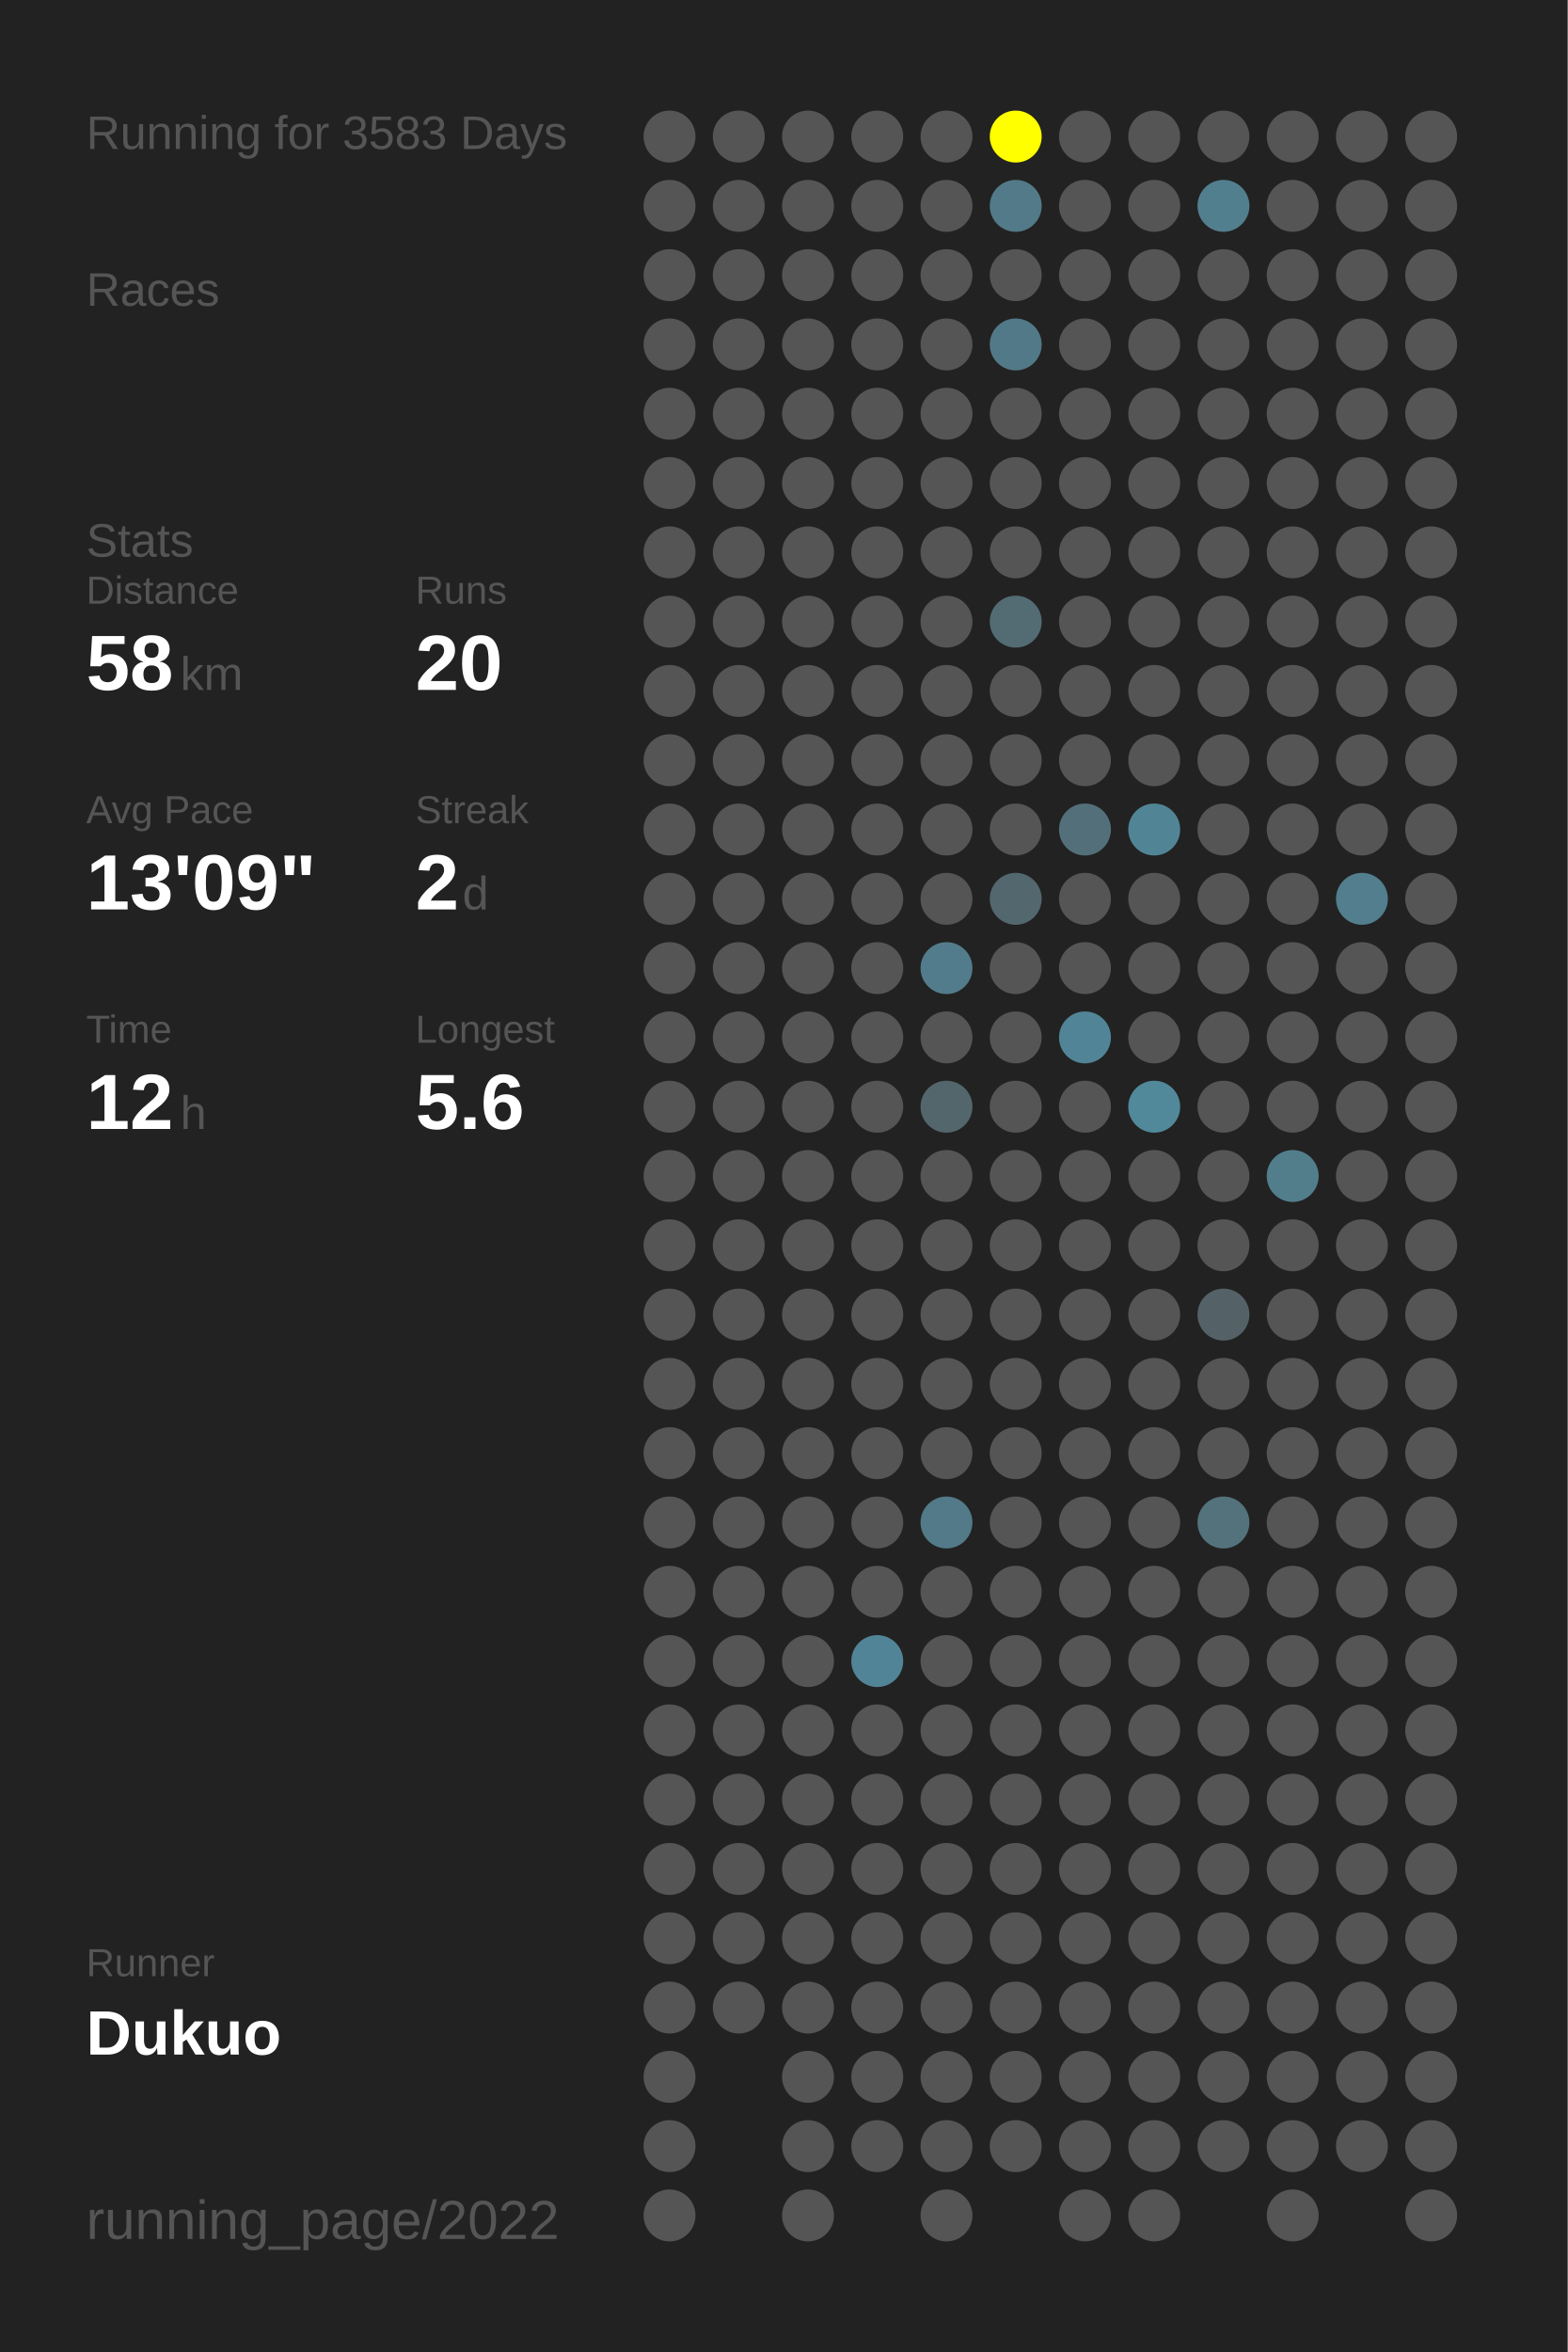
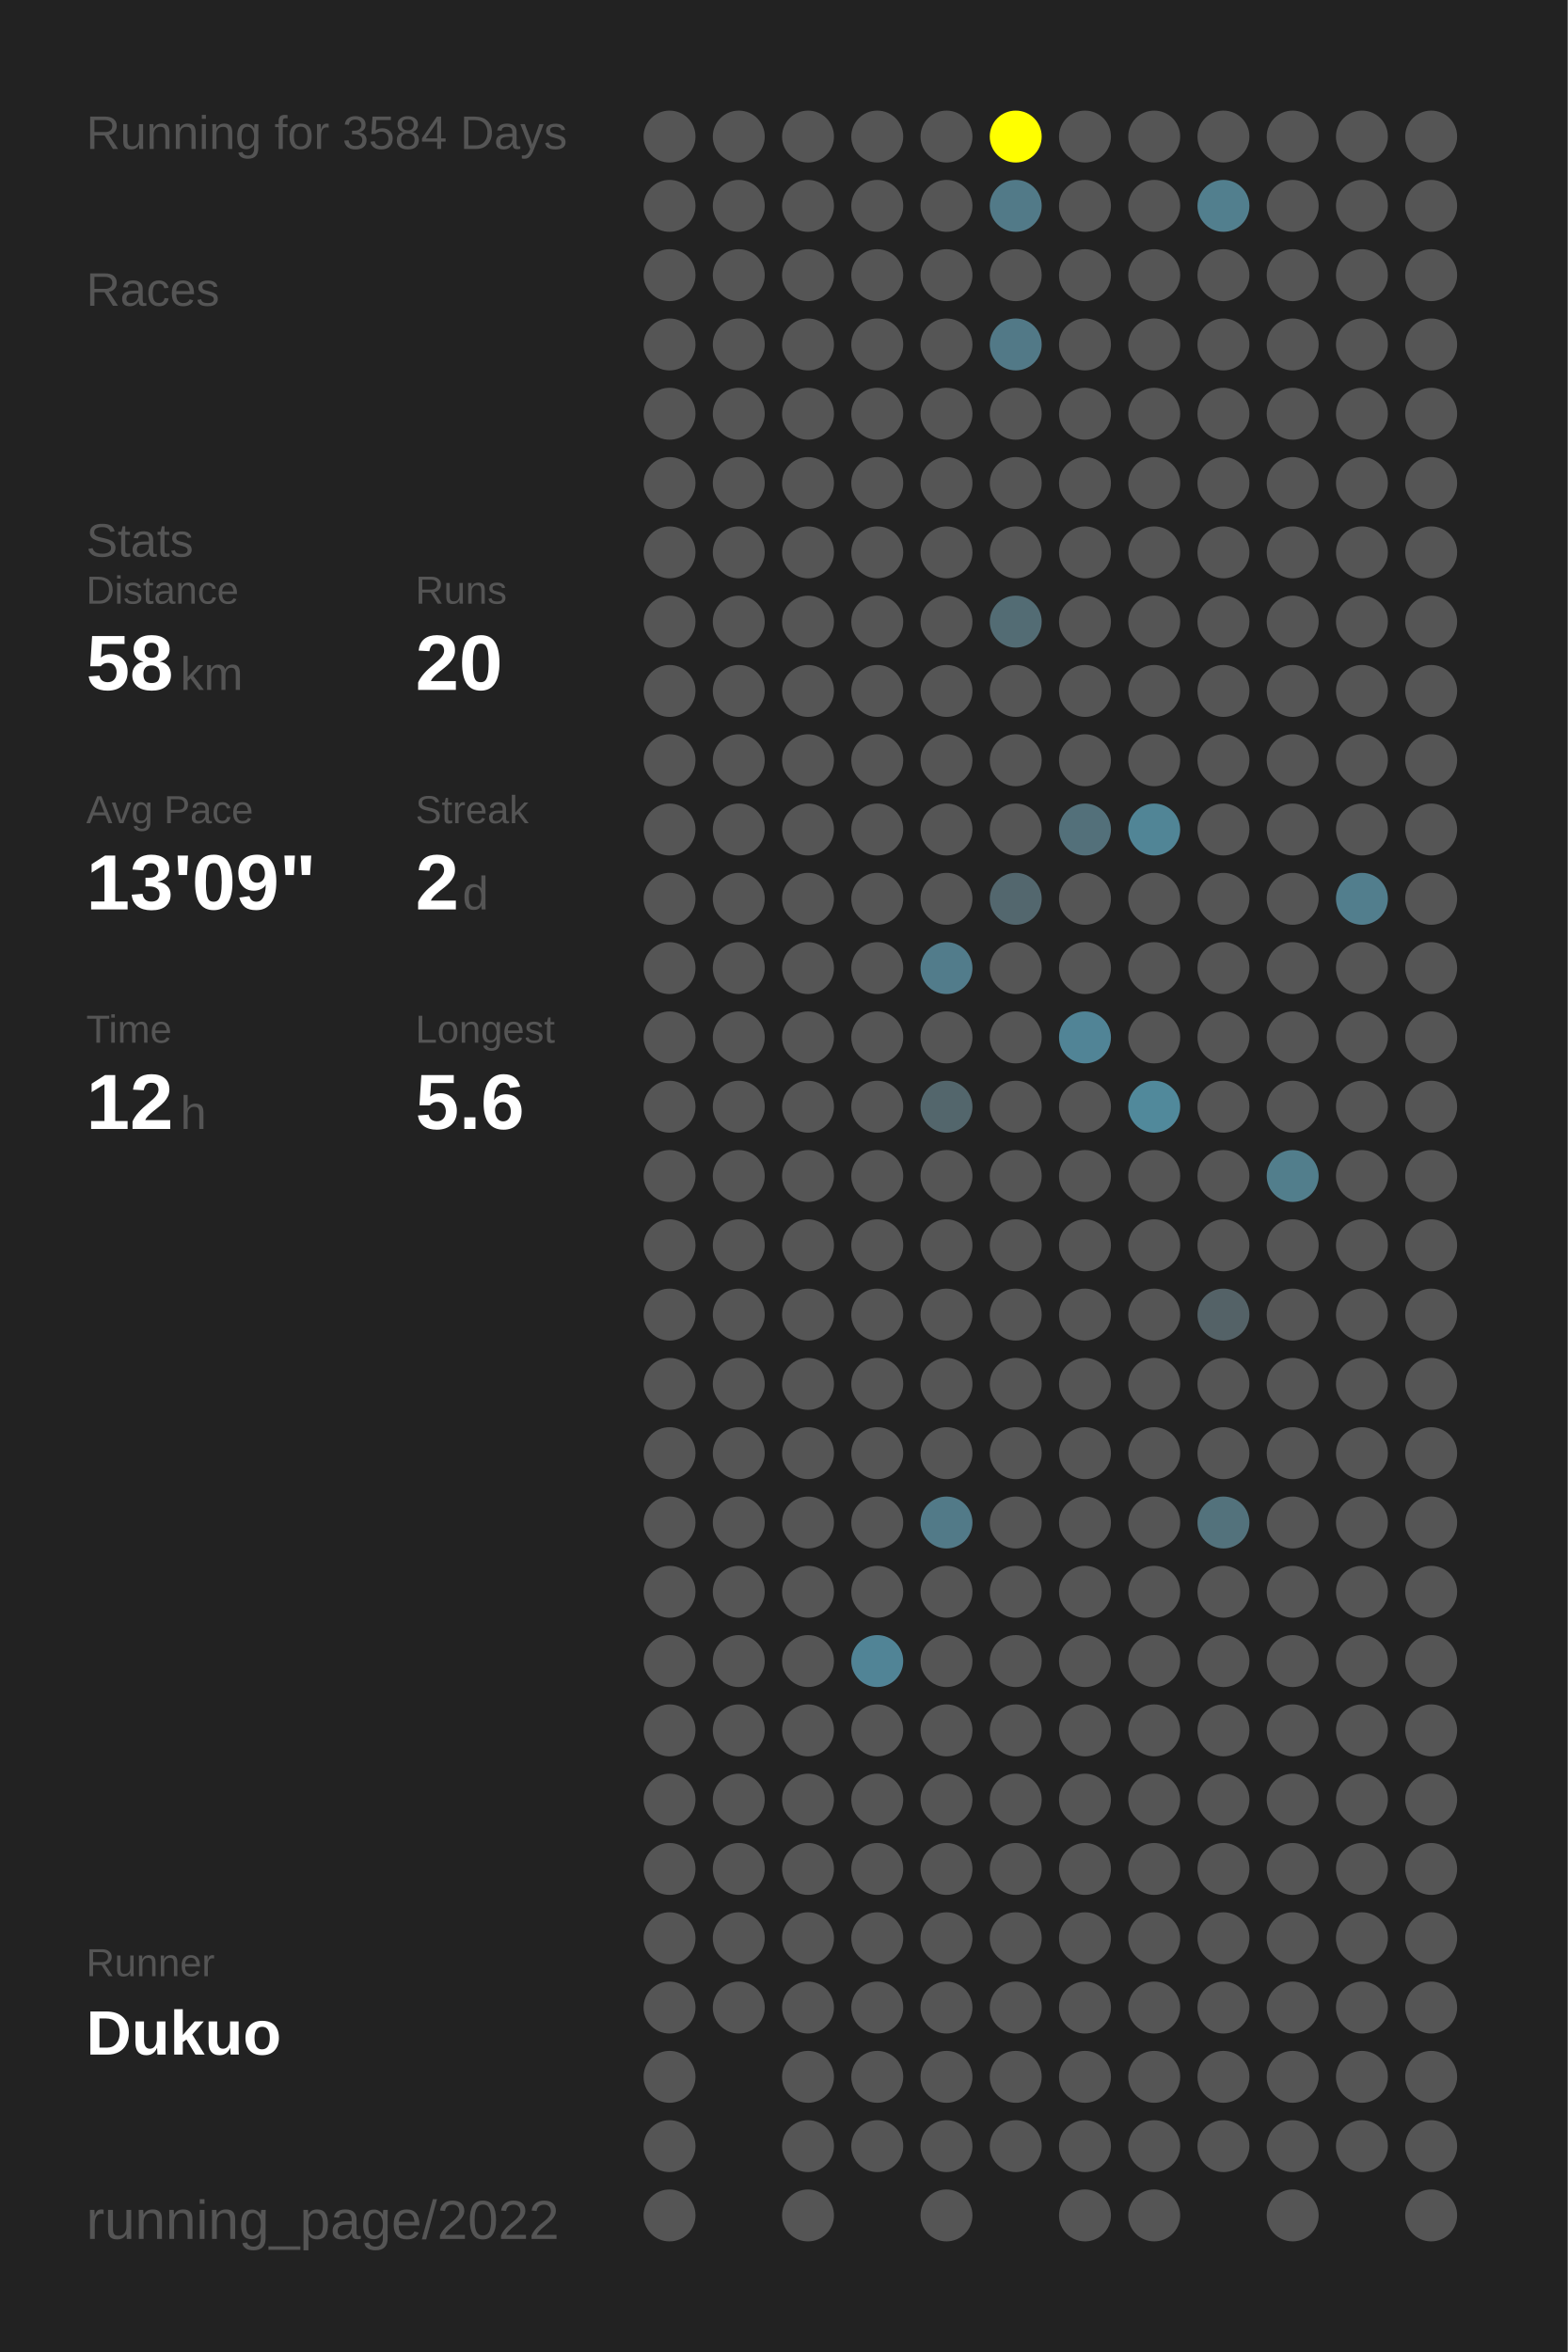
<svg xmlns="http://www.w3.org/2000/svg" baseProfile="full" height="300mm" version="1.1" viewBox="0,0,200,300" width="200mm">
  <defs />
  <rect fill="#222222" height="300" width="200" x="0" y="0" />
-   <text fill="#555555" style="font-size:6px; font-family:Arial;" x="11" y="19">Running for 3583 Days</text>
+   <text fill="#555555" style="font-size:6px; font-family:Arial;" x="11" y="19">Running for 3584 Days</text>
  <text fill="#555555" style="font-size:6px; font-family:Arial;" x="11" y="39">Races</text>
  <text fill="#555555" style="font-size:6px; font-family:Arial;" x="11" y="71">Stats</text>
  <text fill="#555555" style="font-size:5px; font-family:Arial;" x="11" y="77">Distance</text>
  <text fill="#FFFFFF" style="font-size:10px; font-family:Arial; font-weight:bold;" x="11" y="88">58</text>
  <text fill="#555555" style="font-size:6px; font-family:Arial;" x="23" y="88">km</text>
  <text fill="#555555" style="font-size:5px; font-family:Arial;" x="53" y="77">Runs</text>
  <text fill="#FFFFFF" style="font-size:10px; font-family:Arial; font-weight:bold;" x="53" y="88">20</text>
  <text fill="#555555" style="font-size:5px; font-family:Arial;" x="11" y="105">Avg Pace</text>
  <text fill="#FFFFFF" style="font-size:10px; font-family:Arial; font-weight:bold;" x="11" y="116">13'09"</text>
  <text fill="#555555" style="font-size:5px; font-family:Arial;" x="53" y="105">Streak</text>
  <text fill="#FFFFFF" style="font-size:10px; font-family:Arial; font-weight:bold;" x="53" y="116">2</text>
  <text fill="#555555" style="font-size:6px; font-family:Arial;" x="59" y="116">d</text>
  <text fill="#555555" style="font-size:5px; font-family:Arial;" x="11" y="133">Time</text>
  <text fill="#FFFFFF" style="font-size:10px; font-family:Arial; font-weight:bold;" x="11" y="144">12</text>
  <text fill="#555555" style="font-size:6px; font-family:Arial;" x="23" y="144">h</text>
  <text fill="#555555" style="font-size:5px; font-family:Arial;" x="53" y="133">Longest</text>
  <text fill="#FFFFFF" style="font-size:10px; font-family:Arial; font-weight:bold;" x="53" y="144">5.6</text>
  <text fill="#555555" style="font-size:5px; font-family:Arial;" x="11" y="252.065">Runner</text>
  <text fill="#FFFFFF" style="font-size:8px; font-family:Arial; font-weight:bold;" x="11" y="262.065">Dukuo</text>
  <text fill="#555555" style="font-size:7px; font-family:Arial;" x="11" y="285.581">running_page/2022</text>
  <circle cx="85.417" cy="17.419" fill="#555555" r="3.312" />
  <circle cx="85.417" cy="26.258" fill="#555555" r="3.312" />
  <circle cx="85.417" cy="35.097" fill="#555555" r="3.312" />
  <circle cx="85.417" cy="43.935" fill="#555555" r="3.312" />
  <circle cx="85.417" cy="52.774" fill="#555555" r="3.312" />
  <circle cx="85.417" cy="61.613" fill="#555555" r="3.312" />
  <circle cx="85.417" cy="70.452" fill="#555555" r="3.312" />
  <circle cx="85.417" cy="79.29" fill="#555555" r="3.312" />
  <circle cx="85.417" cy="88.129" fill="#555555" r="3.312" />
  <circle cx="85.417" cy="96.968" fill="#555555" r="3.312" />
  <circle cx="85.417" cy="105.806" fill="#555555" r="3.312" />
  <circle cx="85.417" cy="114.645" fill="#555555" r="3.312" />
  <circle cx="85.417" cy="123.484" fill="#555555" r="3.312" />
  <circle cx="85.417" cy="132.323" fill="#555555" r="3.312" />
  <circle cx="85.417" cy="141.161" fill="#555555" r="3.312" />
  <circle cx="85.417" cy="150" fill="#555555" r="3.312" />
  <circle cx="85.417" cy="158.839" fill="#555555" r="3.312" />
  <circle cx="85.417" cy="167.677" fill="#555555" r="3.312" />
  <circle cx="85.417" cy="176.516" fill="#555555" r="3.312" />
  <circle cx="85.417" cy="185.355" fill="#555555" r="3.312" />
  <circle cx="85.417" cy="194.194" fill="#555555" r="3.312" />
  <circle cx="85.417" cy="203.032" fill="#555555" r="3.312" />
  <circle cx="85.417" cy="211.871" fill="#555555" r="3.312" />
  <circle cx="85.417" cy="220.71" fill="#555555" r="3.312" />
  <circle cx="85.417" cy="229.548" fill="#555555" r="3.312" />
  <circle cx="85.417" cy="238.387" fill="#555555" r="3.312" />
  <circle cx="85.417" cy="247.226" fill="#555555" r="3.312" />
  <circle cx="85.417" cy="256.065" fill="#555555" r="3.312" />
  <circle cx="85.417" cy="264.903" fill="#555555" r="3.312" />
  <circle cx="85.417" cy="273.742" fill="#555555" r="3.312" />
  <circle cx="85.417" cy="282.581" fill="#555555" r="3.312" />
  <circle cx="94.25" cy="17.419" fill="#555555" r="3.312" />
  <circle cx="94.25" cy="26.258" fill="#555555" r="3.312" />
  <circle cx="94.25" cy="35.097" fill="#555555" r="3.312" />
  <circle cx="94.25" cy="43.935" fill="#555555" r="3.312" />
  <circle cx="94.25" cy="52.774" fill="#555555" r="3.312" />
  <circle cx="94.25" cy="61.613" fill="#555555" r="3.312" />
  <circle cx="94.25" cy="70.452" fill="#555555" r="3.312" />
  <circle cx="94.25" cy="79.29" fill="#555555" r="3.312" />
  <circle cx="94.25" cy="88.129" fill="#555555" r="3.312" />
  <circle cx="94.25" cy="96.968" fill="#555555" r="3.312" />
  <circle cx="94.25" cy="105.806" fill="#555555" r="3.312" />
  <circle cx="94.25" cy="114.645" fill="#555555" r="3.312" />
  <circle cx="94.25" cy="123.484" fill="#555555" r="3.312" />
  <circle cx="94.25" cy="132.323" fill="#555555" r="3.312" />
  <circle cx="94.25" cy="141.161" fill="#555555" r="3.312" />
  <circle cx="94.25" cy="150" fill="#555555" r="3.312" />
  <circle cx="94.25" cy="158.839" fill="#555555" r="3.312" />
  <circle cx="94.25" cy="167.677" fill="#555555" r="3.312" />
  <circle cx="94.25" cy="176.516" fill="#555555" r="3.312" />
  <circle cx="94.25" cy="185.355" fill="#555555" r="3.312" />
  <circle cx="94.25" cy="194.194" fill="#555555" r="3.312" />
  <circle cx="94.25" cy="203.032" fill="#555555" r="3.312" />
  <circle cx="94.25" cy="211.871" fill="#555555" r="3.312" />
  <circle cx="94.25" cy="220.71" fill="#555555" r="3.312" />
  <circle cx="94.25" cy="229.548" fill="#555555" r="3.312" />
  <circle cx="94.25" cy="238.387" fill="#555555" r="3.312" />
  <circle cx="94.25" cy="247.226" fill="#555555" r="3.312" />
  <circle cx="94.25" cy="256.065" fill="#555555" r="3.312" />
  <circle cx="103.083" cy="17.419" fill="#555555" r="3.312" />
  <circle cx="103.083" cy="26.258" fill="#555555" r="3.312" />
  <circle cx="103.083" cy="35.097" fill="#555555" r="3.312" />
  <circle cx="103.083" cy="43.935" fill="#555555" r="3.312" />
  <circle cx="103.083" cy="52.774" fill="#555555" r="3.312" />
  <circle cx="103.083" cy="61.613" fill="#555555" r="3.312" />
  <circle cx="103.083" cy="70.452" fill="#555555" r="3.312" />
  <circle cx="103.083" cy="79.29" fill="#555555" r="3.312" />
  <circle cx="103.083" cy="88.129" fill="#555555" r="3.312" />
  <circle cx="103.083" cy="96.968" fill="#555555" r="3.312" />
  <circle cx="103.083" cy="105.806" fill="#555555" r="3.312" />
  <circle cx="103.083" cy="114.645" fill="#555555" r="3.312" />
  <circle cx="103.083" cy="123.484" fill="#555555" r="3.312" />
  <circle cx="103.083" cy="132.323" fill="#555555" r="3.312" />
  <circle cx="103.083" cy="141.161" fill="#555555" r="3.312" />
  <circle cx="103.083" cy="150" fill="#555555" r="3.312" />
  <circle cx="103.083" cy="158.839" fill="#555555" r="3.312" />
  <circle cx="103.083" cy="167.677" fill="#555555" r="3.312" />
  <circle cx="103.083" cy="176.516" fill="#555555" r="3.312" />
  <circle cx="103.083" cy="185.355" fill="#555555" r="3.312" />
  <circle cx="103.083" cy="194.194" fill="#555555" r="3.312" />
  <circle cx="103.083" cy="203.032" fill="#555555" r="3.312" />
  <circle cx="103.083" cy="211.871" fill="#555555" r="3.312" />
  <circle cx="103.083" cy="220.71" fill="#555555" r="3.312" />
  <circle cx="103.083" cy="229.548" fill="#555555" r="3.312" />
  <circle cx="103.083" cy="238.387" fill="#555555" r="3.312" />
  <circle cx="103.083" cy="247.226" fill="#555555" r="3.312" />
  <circle cx="103.083" cy="256.065" fill="#555555" r="3.312" />
  <circle cx="103.083" cy="264.903" fill="#555555" r="3.312" />
  <circle cx="103.083" cy="273.742" fill="#555555" r="3.312" />
  <circle cx="103.083" cy="282.581" fill="#555555" r="3.312" />
  <circle cx="111.917" cy="17.419" fill="#555555" r="3.312" />
  <circle cx="111.917" cy="26.258" fill="#555555" r="3.312" />
  <circle cx="111.917" cy="35.097" fill="#555555" r="3.312" />
  <circle cx="111.917" cy="43.935" fill="#555555" r="3.312" />
  <circle cx="111.917" cy="52.774" fill="#555555" r="3.312" />
  <circle cx="111.917" cy="61.613" fill="#555555" r="3.312" />
  <circle cx="111.917" cy="70.452" fill="#555555" r="3.312" />
  <circle cx="111.917" cy="79.29" fill="#555555" r="3.312" />
  <circle cx="111.917" cy="88.129" fill="#555555" r="3.312" />
  <circle cx="111.917" cy="96.968" fill="#555555" r="3.312" />
  <circle cx="111.917" cy="105.806" fill="#555555" r="3.312" />
  <circle cx="111.917" cy="114.645" fill="#555555" r="3.312" />
  <circle cx="111.917" cy="123.484" fill="#555555" r="3.312" />
  <circle cx="111.917" cy="132.323" fill="#555555" r="3.312" />
  <circle cx="111.917" cy="141.161" fill="#555555" r="3.312" />
  <circle cx="111.917" cy="150" fill="#555555" r="3.312" />
  <circle cx="111.917" cy="158.839" fill="#555555" r="3.312" />
  <circle cx="111.917" cy="167.677" fill="#555555" r="3.312" />
  <circle cx="111.917" cy="176.516" fill="#555555" r="3.312" />
  <circle cx="111.917" cy="185.355" fill="#555555" r="3.312" />
  <circle cx="111.917" cy="194.194" fill="#555555" r="3.312" />
  <circle cx="111.917" cy="203.032" fill="#555555" r="3.312" />
  <circle cx="111.917" cy="211.871" fill="#518496" r="3.312" />
  <circle cx="111.917" cy="220.71" fill="#555555" r="3.312" />
  <circle cx="111.917" cy="229.548" fill="#555555" r="3.312" />
  <circle cx="111.917" cy="238.387" fill="#555555" r="3.312" />
  <circle cx="111.917" cy="247.226" fill="#555555" r="3.312" />
  <circle cx="111.917" cy="256.065" fill="#555555" r="3.312" />
  <circle cx="111.917" cy="264.903" fill="#555555" r="3.312" />
  <circle cx="111.917" cy="273.742" fill="#555555" r="3.312" />
  <circle cx="120.75" cy="17.419" fill="#555555" r="3.312" />
  <circle cx="120.75" cy="26.258" fill="#555555" r="3.312" />
  <circle cx="120.75" cy="35.097" fill="#555555" r="3.312" />
  <circle cx="120.75" cy="43.935" fill="#555555" r="3.312" />
  <circle cx="120.75" cy="52.774" fill="#555555" r="3.312" />
  <circle cx="120.75" cy="61.613" fill="#555555" r="3.312" />
  <circle cx="120.75" cy="70.452" fill="#555555" r="3.312" />
  <circle cx="120.75" cy="79.29" fill="#555555" r="3.312" />
  <circle cx="120.75" cy="88.129" fill="#555555" r="3.312" />
  <circle cx="120.75" cy="96.968" fill="#555555" r="3.312" />
  <circle cx="120.75" cy="105.806" fill="#555555" r="3.312" />
  <circle cx="120.75" cy="114.645" fill="#555555" r="3.312" />
  <circle cx="120.75" cy="123.484" fill="#527c8b" r="3.312" />
  <circle cx="120.75" cy="132.323" fill="#555555" r="3.312" />
  <circle cx="120.75" cy="141.161" fill="#53666c" r="3.312" />
  <circle cx="120.75" cy="150" fill="#555555" r="3.312" />
  <circle cx="120.75" cy="158.839" fill="#555555" r="3.312" />
  <circle cx="120.75" cy="167.677" fill="#555555" r="3.312" />
  <circle cx="120.75" cy="176.516" fill="#555555" r="3.312" />
  <circle cx="120.75" cy="185.355" fill="#555555" r="3.312" />
  <circle cx="120.75" cy="194.194" fill="#527a88" r="3.312" />
  <circle cx="120.75" cy="203.032" fill="#555555" r="3.312" />
  <circle cx="120.75" cy="211.871" fill="#555555" r="3.312" />
  <circle cx="120.75" cy="220.71" fill="#555555" r="3.312" />
  <circle cx="120.75" cy="229.548" fill="#555555" r="3.312" />
  <circle cx="120.75" cy="238.387" fill="#555555" r="3.312" />
  <circle cx="120.75" cy="247.226" fill="#555555" r="3.312" />
  <circle cx="120.75" cy="256.065" fill="#555555" r="3.312" />
  <circle cx="120.75" cy="264.903" fill="#555555" r="3.312" />
  <circle cx="120.75" cy="273.742" fill="#555555" r="3.312" />
  <circle cx="120.75" cy="282.581" fill="#555555" r="3.312" />
  <circle cx="129.583" cy="17.419" fill="#FFFF00" r="3.312" />
  <circle cx="129.583" cy="26.258" fill="#527a88" r="3.312" />
  <circle cx="129.583" cy="35.097" fill="#555555" r="3.312" />
  <circle cx="129.583" cy="43.935" fill="#527987" r="3.312" />
  <circle cx="129.583" cy="52.774" fill="#555555" r="3.312" />
  <circle cx="129.583" cy="61.613" fill="#555555" r="3.312" />
  <circle cx="129.583" cy="70.452" fill="#555555" r="3.312" />
  <circle cx="129.583" cy="79.29" fill="#536c74" r="3.312" />
  <circle cx="129.583" cy="88.129" fill="#555555" r="3.312" />
  <circle cx="129.583" cy="96.968" fill="#555555" r="3.312" />
  <circle cx="129.583" cy="105.806" fill="#555555" r="3.312" />
  <circle cx="129.583" cy="114.645" fill="#53676e" r="3.312" />
  <circle cx="129.583" cy="123.484" fill="#555555" r="3.312" />
  <circle cx="129.583" cy="132.323" fill="#555555" r="3.312" />
  <circle cx="129.583" cy="141.161" fill="#555555" r="3.312" />
  <circle cx="129.583" cy="150" fill="#555555" r="3.312" />
  <circle cx="129.583" cy="158.839" fill="#555555" r="3.312" />
  <circle cx="129.583" cy="167.677" fill="#555555" r="3.312" />
  <circle cx="129.583" cy="176.516" fill="#555555" r="3.312" />
  <circle cx="129.583" cy="185.355" fill="#555555" r="3.312" />
  <circle cx="129.583" cy="194.194" fill="#555555" r="3.312" />
  <circle cx="129.583" cy="203.032" fill="#555555" r="3.312" />
  <circle cx="129.583" cy="211.871" fill="#555555" r="3.312" />
  <circle cx="129.583" cy="220.71" fill="#555555" r="3.312" />
  <circle cx="129.583" cy="229.548" fill="#555555" r="3.312" />
  <circle cx="129.583" cy="238.387" fill="#555555" r="3.312" />
  <circle cx="129.583" cy="247.226" fill="#555555" r="3.312" />
  <circle cx="129.583" cy="256.065" fill="#555555" r="3.312" />
  <circle cx="129.583" cy="264.903" fill="#555555" r="3.312" />
  <circle cx="129.583" cy="273.742" fill="#555555" r="3.312" />
  <circle cx="138.417" cy="17.419" fill="#555555" r="3.312" />
  <circle cx="138.417" cy="26.258" fill="#555555" r="3.312" />
  <circle cx="138.417" cy="35.097" fill="#555555" r="3.312" />
  <circle cx="138.417" cy="43.935" fill="#555555" r="3.312" />
  <circle cx="138.417" cy="52.774" fill="#555555" r="3.312" />
  <circle cx="138.417" cy="61.613" fill="#555555" r="3.312" />
  <circle cx="138.417" cy="70.452" fill="#555555" r="3.312" />
  <circle cx="138.417" cy="79.29" fill="#555555" r="3.312" />
  <circle cx="138.417" cy="88.129" fill="#555555" r="3.312" />
  <circle cx="138.417" cy="96.968" fill="#555555" r="3.312" />
  <circle cx="138.417" cy="105.806" fill="#53707a" r="3.312" />
  <circle cx="138.417" cy="114.645" fill="#555555" r="3.312" />
  <circle cx="138.417" cy="123.484" fill="#555555" r="3.312" />
  <circle cx="138.417" cy="132.323" fill="#518496" r="3.312" />
  <circle cx="138.417" cy="141.161" fill="#555555" r="3.312" />
  <circle cx="138.417" cy="150" fill="#555555" r="3.312" />
  <circle cx="138.417" cy="158.839" fill="#555555" r="3.312" />
  <circle cx="138.417" cy="167.677" fill="#555555" r="3.312" />
  <circle cx="138.417" cy="176.516" fill="#555555" r="3.312" />
  <circle cx="138.417" cy="185.355" fill="#555555" r="3.312" />
  <circle cx="138.417" cy="194.194" fill="#555555" r="3.312" />
  <circle cx="138.417" cy="203.032" fill="#555555" r="3.312" />
  <circle cx="138.417" cy="211.871" fill="#555555" r="3.312" />
  <circle cx="138.417" cy="220.71" fill="#555555" r="3.312" />
  <circle cx="138.417" cy="229.548" fill="#555555" r="3.312" />
  <circle cx="138.417" cy="238.387" fill="#555555" r="3.312" />
  <circle cx="138.417" cy="247.226" fill="#555555" r="3.312" />
  <circle cx="138.417" cy="256.065" fill="#555555" r="3.312" />
  <circle cx="138.417" cy="264.903" fill="#555555" r="3.312" />
  <circle cx="138.417" cy="273.742" fill="#555555" r="3.312" />
  <circle cx="138.417" cy="282.581" fill="#555555" r="3.312" />
  <circle cx="147.25" cy="17.419" fill="#555555" r="3.312" />
  <circle cx="147.25" cy="26.258" fill="#555555" r="3.312" />
  <circle cx="147.25" cy="35.097" fill="#555555" r="3.312" />
  <circle cx="147.25" cy="43.935" fill="#555555" r="3.312" />
  <circle cx="147.25" cy="52.774" fill="#555555" r="3.312" />
  <circle cx="147.25" cy="61.613" fill="#555555" r="3.312" />
  <circle cx="147.25" cy="70.452" fill="#555555" r="3.312" />
  <circle cx="147.25" cy="79.29" fill="#555555" r="3.312" />
  <circle cx="147.25" cy="88.129" fill="#555555" r="3.312" />
  <circle cx="147.25" cy="96.968" fill="#555555" r="3.312" />
  <circle cx="147.25" cy="105.806" fill="#518596" r="3.312" />
  <circle cx="147.25" cy="114.645" fill="#555555" r="3.312" />
  <circle cx="147.25" cy="123.484" fill="#555555" r="3.312" />
  <circle cx="147.25" cy="132.323" fill="#555555" r="3.312" />
  <circle cx="147.25" cy="141.161" fill="#51899b" r="3.312" />
  <circle cx="147.25" cy="150" fill="#555555" r="3.312" />
  <circle cx="147.25" cy="158.839" fill="#555555" r="3.312" />
  <circle cx="147.25" cy="167.677" fill="#555555" r="3.312" />
  <circle cx="147.25" cy="176.516" fill="#555555" r="3.312" />
  <circle cx="147.25" cy="185.355" fill="#555555" r="3.312" />
  <circle cx="147.25" cy="194.194" fill="#555555" r="3.312" />
  <circle cx="147.25" cy="203.032" fill="#555555" r="3.312" />
  <circle cx="147.25" cy="211.871" fill="#555555" r="3.312" />
  <circle cx="147.25" cy="220.71" fill="#555555" r="3.312" />
  <circle cx="147.25" cy="229.548" fill="#555555" r="3.312" />
  <circle cx="147.25" cy="238.387" fill="#555555" r="3.312" />
  <circle cx="147.25" cy="247.226" fill="#555555" r="3.312" />
  <circle cx="147.25" cy="256.065" fill="#555555" r="3.312" />
  <circle cx="147.25" cy="264.903" fill="#555555" r="3.312" />
  <circle cx="147.25" cy="273.742" fill="#555555" r="3.312" />
  <circle cx="147.25" cy="282.581" fill="#555555" r="3.312" />
  <circle cx="156.083" cy="17.419" fill="#555555" r="3.312" />
  <circle cx="156.083" cy="26.258" fill="#527f8e" r="3.312" />
  <circle cx="156.083" cy="35.097" fill="#555555" r="3.312" />
  <circle cx="156.083" cy="43.935" fill="#555555" r="3.312" />
  <circle cx="156.083" cy="52.774" fill="#555555" r="3.312" />
  <circle cx="156.083" cy="61.613" fill="#555555" r="3.312" />
  <circle cx="156.083" cy="70.452" fill="#555555" r="3.312" />
  <circle cx="156.083" cy="79.29" fill="#555555" r="3.312" />
  <circle cx="156.083" cy="88.129" fill="#555555" r="3.312" />
  <circle cx="156.083" cy="96.968" fill="#555555" r="3.312" />
  <circle cx="156.083" cy="105.806" fill="#555555" r="3.312" />
  <circle cx="156.083" cy="114.645" fill="#555555" r="3.312" />
  <circle cx="156.083" cy="123.484" fill="#555555" r="3.312" />
  <circle cx="156.083" cy="132.323" fill="#555555" r="3.312" />
  <circle cx="156.083" cy="141.161" fill="#555555" r="3.312" />
  <circle cx="156.083" cy="150" fill="#555555" r="3.312" />
  <circle cx="156.083" cy="158.839" fill="#555555" r="3.312" />
  <circle cx="156.083" cy="167.677" fill="#546267" r="3.312" />
  <circle cx="156.083" cy="176.516" fill="#555555" r="3.312" />
  <circle cx="156.083" cy="185.355" fill="#555555" r="3.312" />
  <circle cx="156.083" cy="194.194" fill="#53727c" r="3.312" />
  <circle cx="156.083" cy="203.032" fill="#555555" r="3.312" />
  <circle cx="156.083" cy="211.871" fill="#555555" r="3.312" />
  <circle cx="156.083" cy="220.71" fill="#555555" r="3.312" />
  <circle cx="156.083" cy="229.548" fill="#555555" r="3.312" />
  <circle cx="156.083" cy="238.387" fill="#555555" r="3.312" />
  <circle cx="156.083" cy="247.226" fill="#555555" r="3.312" />
  <circle cx="156.083" cy="256.065" fill="#555555" r="3.312" />
  <circle cx="156.083" cy="264.903" fill="#555555" r="3.312" />
  <circle cx="156.083" cy="273.742" fill="#555555" r="3.312" />
  <circle cx="164.917" cy="17.419" fill="#555555" r="3.312" />
  <circle cx="164.917" cy="26.258" fill="#555555" r="3.312" />
  <circle cx="164.917" cy="35.097" fill="#555555" r="3.312" />
  <circle cx="164.917" cy="43.935" fill="#555555" r="3.312" />
  <circle cx="164.917" cy="52.774" fill="#555555" r="3.312" />
  <circle cx="164.917" cy="61.613" fill="#555555" r="3.312" />
  <circle cx="164.917" cy="70.452" fill="#555555" r="3.312" />
  <circle cx="164.917" cy="79.29" fill="#555555" r="3.312" />
  <circle cx="164.917" cy="88.129" fill="#555555" r="3.312" />
  <circle cx="164.917" cy="96.968" fill="#555555" r="3.312" />
  <circle cx="164.917" cy="105.806" fill="#555555" r="3.312" />
  <circle cx="164.917" cy="114.645" fill="#555555" r="3.312" />
  <circle cx="164.917" cy="123.484" fill="#555555" r="3.312" />
  <circle cx="164.917" cy="132.323" fill="#555555" r="3.312" />
  <circle cx="164.917" cy="141.161" fill="#555555" r="3.312" />
  <circle cx="164.917" cy="150" fill="#527e8c" r="3.312" />
  <circle cx="164.917" cy="158.839" fill="#555555" r="3.312" />
  <circle cx="164.917" cy="167.677" fill="#555555" r="3.312" />
  <circle cx="164.917" cy="176.516" fill="#555555" r="3.312" />
  <circle cx="164.917" cy="185.355" fill="#555555" r="3.312" />
  <circle cx="164.917" cy="194.194" fill="#555555" r="3.312" />
  <circle cx="164.917" cy="203.032" fill="#555555" r="3.312" />
  <circle cx="164.917" cy="211.871" fill="#555555" r="3.312" />
  <circle cx="164.917" cy="220.71" fill="#555555" r="3.312" />
  <circle cx="164.917" cy="229.548" fill="#555555" r="3.312" />
  <circle cx="164.917" cy="238.387" fill="#555555" r="3.312" />
  <circle cx="164.917" cy="247.226" fill="#555555" r="3.312" />
  <circle cx="164.917" cy="256.065" fill="#555555" r="3.312" />
  <circle cx="164.917" cy="264.903" fill="#555555" r="3.312" />
  <circle cx="164.917" cy="273.742" fill="#555555" r="3.312" />
  <circle cx="164.917" cy="282.581" fill="#555555" r="3.312" />
  <circle cx="173.75" cy="17.419" fill="#555555" r="3.312" />
  <circle cx="173.75" cy="26.258" fill="#555555" r="3.312" />
  <circle cx="173.75" cy="35.097" fill="#555555" r="3.312" />
  <circle cx="173.75" cy="43.935" fill="#555555" r="3.312" />
  <circle cx="173.75" cy="52.774" fill="#555555" r="3.312" />
  <circle cx="173.75" cy="61.613" fill="#555555" r="3.312" />
  <circle cx="173.75" cy="70.452" fill="#555555" r="3.312" />
  <circle cx="173.75" cy="79.29" fill="#555555" r="3.312" />
  <circle cx="173.75" cy="88.129" fill="#555555" r="3.312" />
  <circle cx="173.75" cy="96.968" fill="#555555" r="3.312" />
  <circle cx="173.75" cy="105.806" fill="#555555" r="3.312" />
  <circle cx="173.75" cy="114.645" fill="#527e8d" r="3.312" />
  <circle cx="173.75" cy="123.484" fill="#555555" r="3.312" />
  <circle cx="173.75" cy="132.323" fill="#555555" r="3.312" />
  <circle cx="173.75" cy="141.161" fill="#555555" r="3.312" />
  <circle cx="173.75" cy="150" fill="#555555" r="3.312" />
  <circle cx="173.75" cy="158.839" fill="#555555" r="3.312" />
  <circle cx="173.75" cy="167.677" fill="#555555" r="3.312" />
  <circle cx="173.75" cy="176.516" fill="#555555" r="3.312" />
  <circle cx="173.75" cy="185.355" fill="#555555" r="3.312" />
  <circle cx="173.75" cy="194.194" fill="#555555" r="3.312" />
  <circle cx="173.75" cy="203.032" fill="#555555" r="3.312" />
  <circle cx="173.75" cy="211.871" fill="#555555" r="3.312" />
  <circle cx="173.75" cy="220.71" fill="#555555" r="3.312" />
  <circle cx="173.75" cy="229.548" fill="#555555" r="3.312" />
  <circle cx="173.75" cy="238.387" fill="#555555" r="3.312" />
  <circle cx="173.75" cy="247.226" fill="#555555" r="3.312" />
  <circle cx="173.75" cy="256.065" fill="#555555" r="3.312" />
  <circle cx="173.75" cy="264.903" fill="#555555" r="3.312" />
  <circle cx="173.75" cy="273.742" fill="#555555" r="3.312" />
  <circle cx="182.583" cy="17.419" fill="#555555" r="3.312" />
  <circle cx="182.583" cy="26.258" fill="#555555" r="3.312" />
  <circle cx="182.583" cy="35.097" fill="#555555" r="3.312" />
  <circle cx="182.583" cy="43.935" fill="#555555" r="3.312" />
  <circle cx="182.583" cy="52.774" fill="#555555" r="3.312" />
  <circle cx="182.583" cy="61.613" fill="#555555" r="3.312" />
  <circle cx="182.583" cy="70.452" fill="#555555" r="3.312" />
  <circle cx="182.583" cy="79.29" fill="#555555" r="3.312" />
  <circle cx="182.583" cy="88.129" fill="#555555" r="3.312" />
  <circle cx="182.583" cy="96.968" fill="#555555" r="3.312" />
  <circle cx="182.583" cy="105.806" fill="#555555" r="3.312" />
  <circle cx="182.583" cy="114.645" fill="#555555" r="3.312" />
  <circle cx="182.583" cy="123.484" fill="#555555" r="3.312" />
  <circle cx="182.583" cy="132.323" fill="#555555" r="3.312" />
  <circle cx="182.583" cy="141.161" fill="#555555" r="3.312" />
  <circle cx="182.583" cy="150" fill="#555555" r="3.312" />
  <circle cx="182.583" cy="158.839" fill="#555555" r="3.312" />
  <circle cx="182.583" cy="167.677" fill="#555555" r="3.312" />
  <circle cx="182.583" cy="176.516" fill="#555555" r="3.312" />
  <circle cx="182.583" cy="185.355" fill="#555555" r="3.312" />
  <circle cx="182.583" cy="194.194" fill="#555555" r="3.312" />
  <circle cx="182.583" cy="203.032" fill="#555555" r="3.312" />
  <circle cx="182.583" cy="211.871" fill="#555555" r="3.312" />
  <circle cx="182.583" cy="220.71" fill="#555555" r="3.312" />
  <circle cx="182.583" cy="229.548" fill="#555555" r="3.312" />
  <circle cx="182.583" cy="238.387" fill="#555555" r="3.312" />
  <circle cx="182.583" cy="247.226" fill="#555555" r="3.312" />
  <circle cx="182.583" cy="256.065" fill="#555555" r="3.312" />
  <circle cx="182.583" cy="264.903" fill="#555555" r="3.312" />
  <circle cx="182.583" cy="273.742" fill="#555555" r="3.312" />
  <circle cx="182.583" cy="282.581" fill="#555555" r="3.312" />
</svg>
